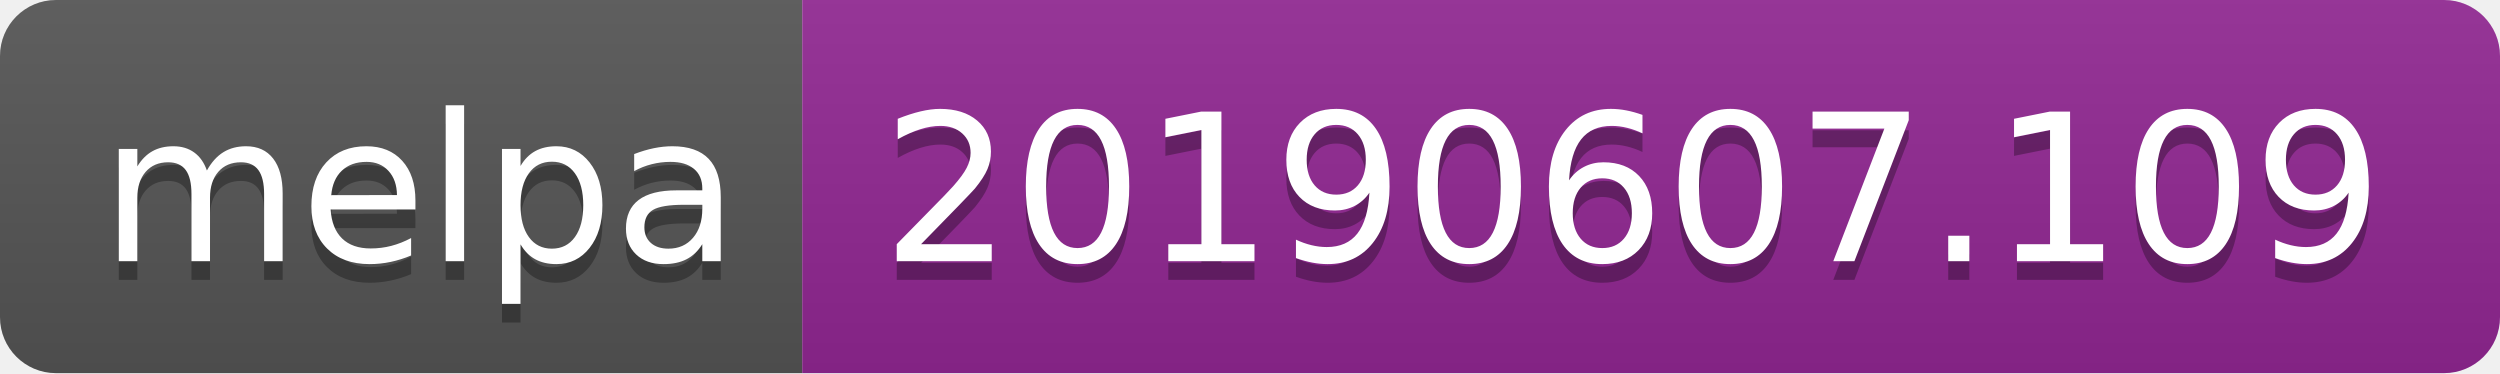
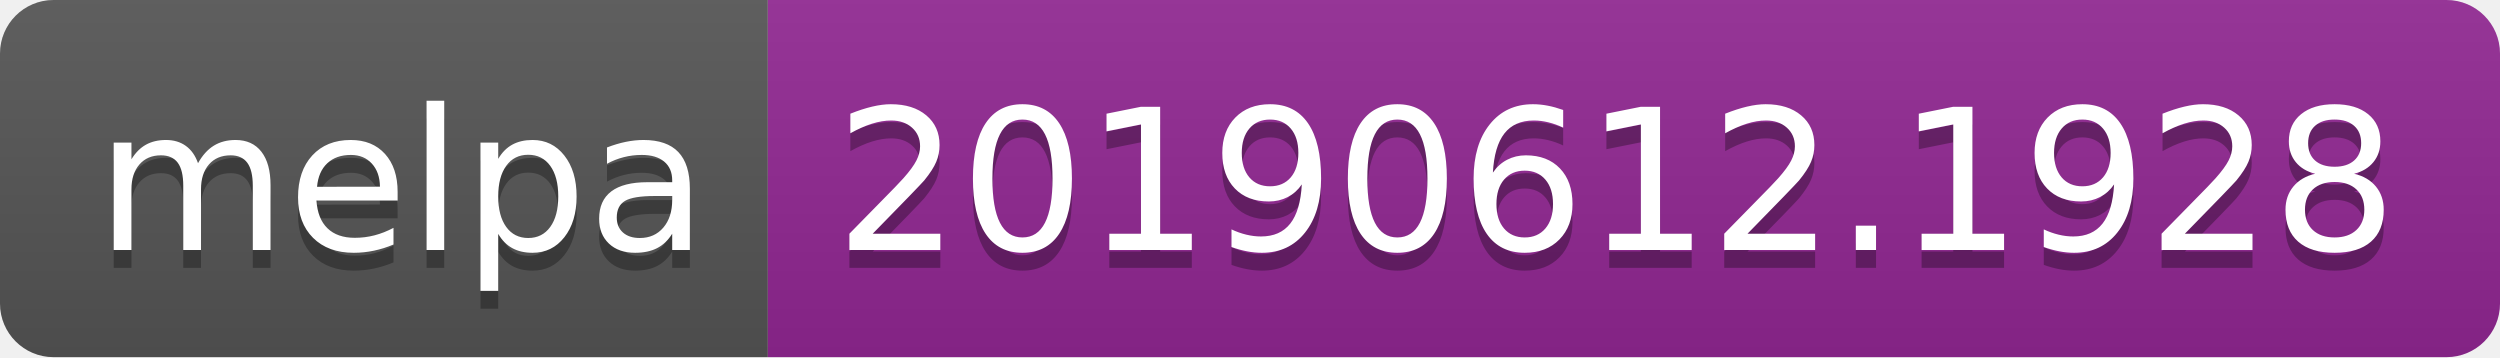
- <svg xmlns="http://www.w3.org/2000/svg" width="134" height="20">
+ <svg xmlns="http://www.w3.org/2000/svg" width="140" height="20">
  <linearGradient id="b" x2="0" y2="100%">
    <stop offset="0" stop-color="#bbb" stop-opacity=".1" />
    <stop offset="1" stop-opacity=".1" />
  </linearGradient>
  <clipPath id="a">
-     <rect width="134" height="20" rx="3" fill="#fff" />
+     <rect width="140" height="20" rx="3" fill="#fff" />
  </clipPath>
  <g clip-path="url(#a)">
    <path fill="#555" d="M0 0h43v20H0z" />
-     <path fill="#922793" d="M43 0h91v20H43z" />
-     <path fill="url(#b)" d="M0 0h134v20H0z" />
+     <path fill="#922793" d="M43 0h97v20H43z" />
+     <path fill="url(#b)" d="M0 0h140v20H0z" />
  </g>
  <g fill="#fff" text-anchor="middle" font-family="DejaVu Sans,Verdana,Geneva,sans-serif" font-size="110">
    <text x="225" y="150" fill="#010101" fill-opacity=".3" transform="scale(.1)" textLength="330">melpa</text>
    <text x="225" y="140" transform="scale(.1)" textLength="330">melpa</text>
-     <text x="875" y="150" fill="#010101" fill-opacity=".3" transform="scale(.1)" textLength="810">20190607.109</text>
-     <text x="875" y="140" transform="scale(.1)" textLength="810">20190607.109</text>
+     <text x="905" y="150" fill="#010101" fill-opacity=".3" transform="scale(.1)" textLength="870">20190612.1928</text>
+     <text x="905" y="140" transform="scale(.1)" textLength="870">20190612.1928</text>
  </g>
</svg>
